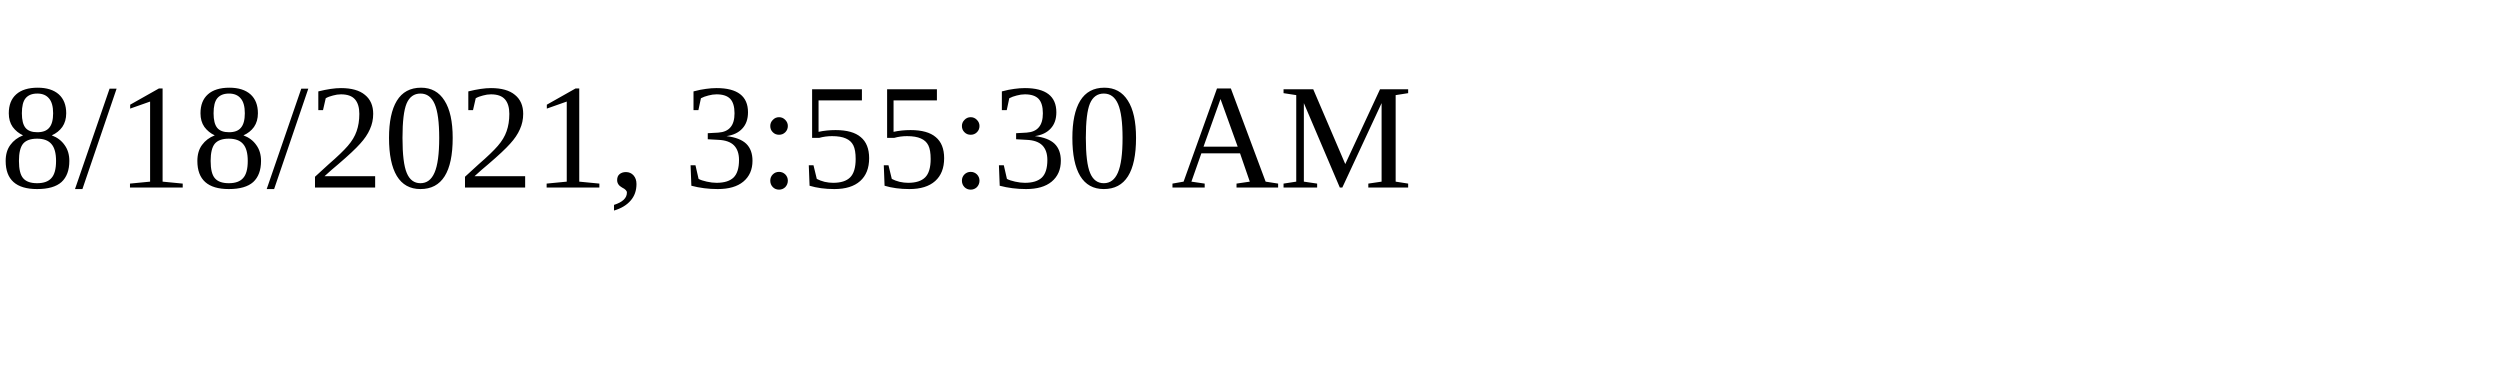
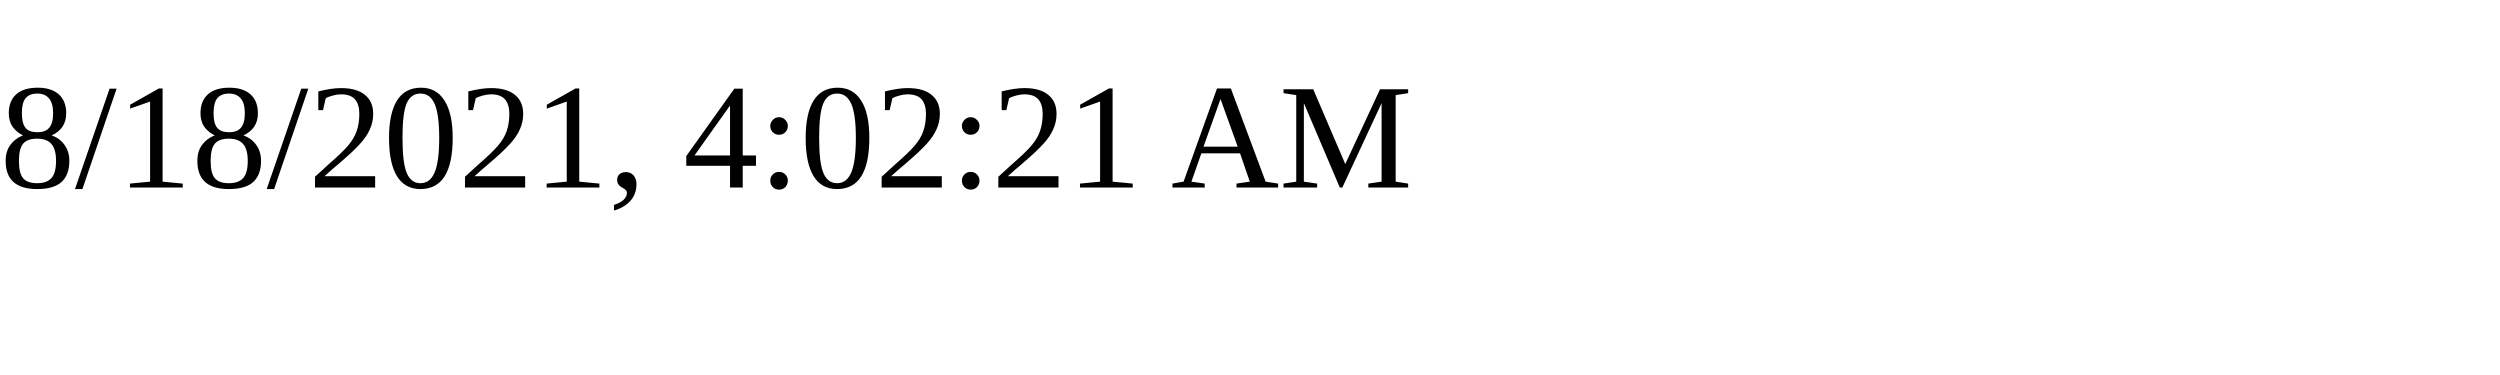
<svg xmlns="http://www.w3.org/2000/svg" height="30" width="200">
-   <text x="0" y="15">8/18/2021, 3:55:30 AM</text>
+   <text x="0" y="15">8/18/2021, 4:02:21 AM</text>
</svg>
